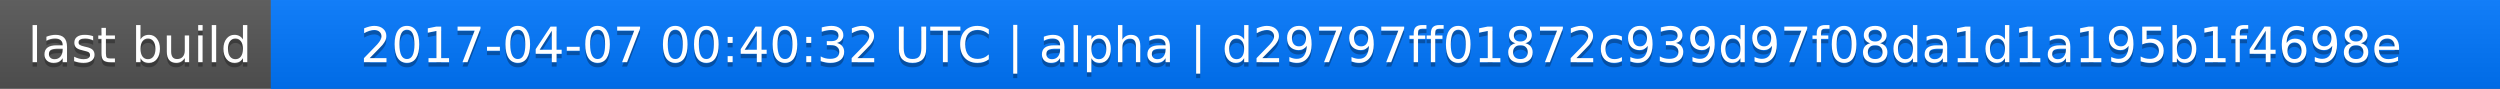
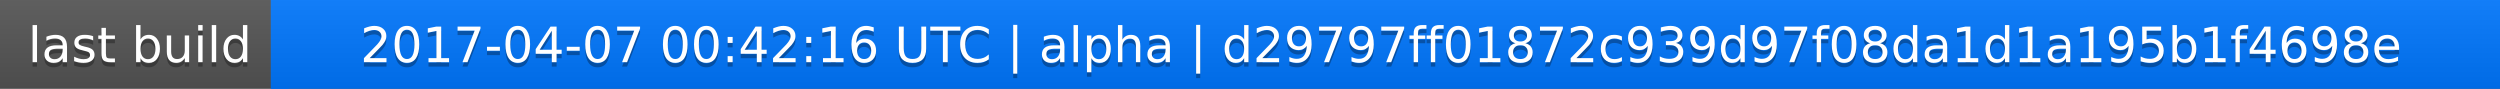
<svg xmlns="http://www.w3.org/2000/svg" width="563" height="20">
  <linearGradient id="a" x2="0" y2="100%">
    <stop offset="0" stop-color="#bbb" stop-opacity=".1" />
    <stop offset="1" stop-opacity=".1" />
  </linearGradient>
  <rect rx="0" width="563" height="20" fill="#555" />
  <rect rx="0" x="61" width="502" height="20" fill="#07f" />
  <path fill="#07f" d="M61 0h4v20h-4z" />
  <rect rx="0" width="563" height="20" fill="url(#a)" />
  <g fill="#fff" text-anchor="middle" font-family="DejaVu Sans,Verdana,Geneva,sans-serif" font-size="11">
    <text x="31.5" y="15" fill="#010101" fill-opacity=".3">last build</text>
    <text x="31.5" y="14">last build</text>
-     <text x="311" y="15" fill="#010101" fill-opacity=".3">2017-04-07 00:40:32 UTC | alpha | d29797ff01872c939d97f08da1d1a195b1f4698e</text>
-     <text x="311" y="14">2017-04-07 00:40:32 UTC | alpha | d29797ff01872c939d97f08da1d1a195b1f4698e</text>
+     <text x="311" y="15" fill="#010101" fill-opacity=".3">2017-04-07 00:42:16 UTC | alpha | d29797ff01872c939d97f08da1d1a195b1f4698e</text>
+     <text x="311" y="14">2017-04-07 00:42:16 UTC | alpha | d29797ff01872c939d97f08da1d1a195b1f4698e</text>
  </g>
</svg>
